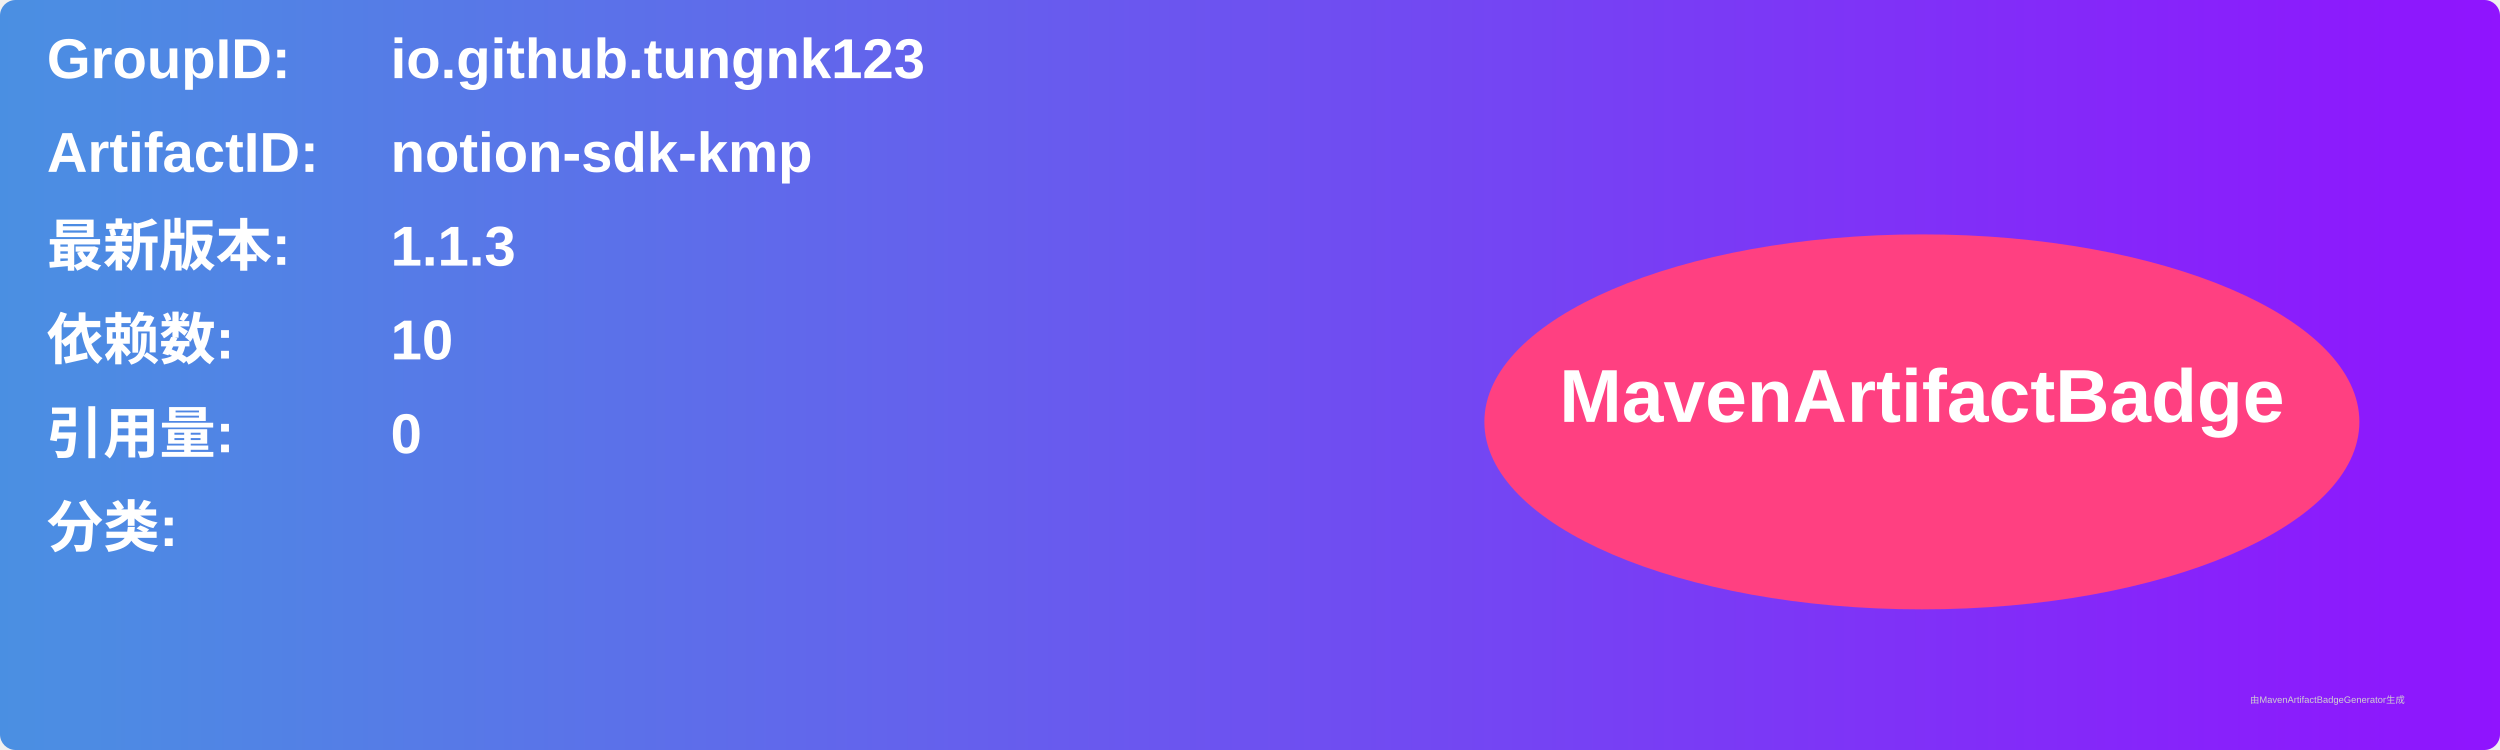
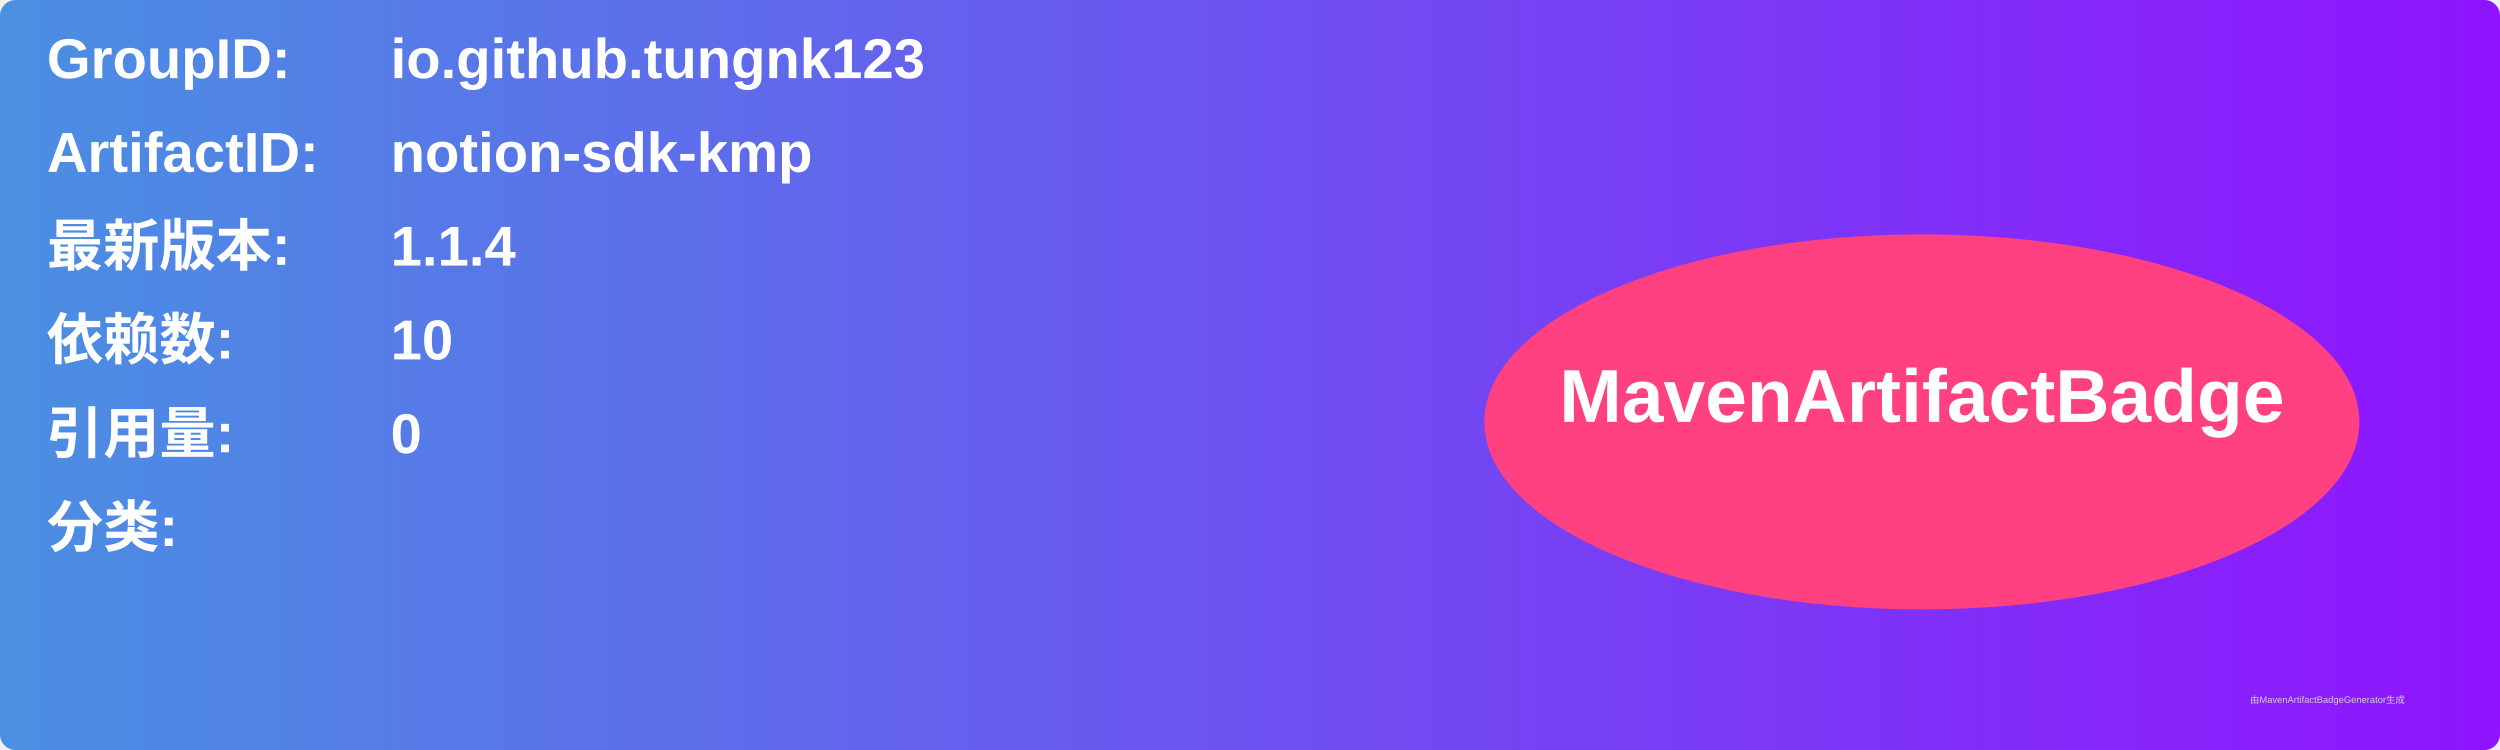
<svg xmlns="http://www.w3.org/2000/svg" width="800" height="240" viewBox="0 0 800 240">
  <linearGradient id="grad" x1="0%" y1="0%" x2="100%" y2="0%">
    <stop offset="0%" stop-color="#4a90e2" />
    <stop offset="100%" stop-color="#9013fe" />
  </linearGradient>
  <rect width="100%" height="100%" rx="5" ry="5" fill="url(#grad)" />
  <g transform="translate(15, 15)">
    <text x="0" y="10" font-family="Arial" font-size="18" fill="white" font-weight="bold" width="260">GroupID:</text>
    <text x="110" y="10" font-family="Arial" font-size="18" fill="white" font-weight="bold" width="460">io.github.tungnk123</text>
    <text x="0" y="40" font-family="Arial" font-size="18" fill="white" font-weight="bold" width="260">ArtifactID:</text>
    <text x="110" y="40" font-family="Arial" font-size="18" fill="white" font-weight="bold" width="460">notion-sdk-kmp</text>
    <text x="0" y="70" font-family="Arial" font-size="18" fill="white" font-weight="bold">最新版本:</text>
    <text x="110" y="70" font-family="Arial" font-size="18" fill="white" font-weight="bold">
-       <tspan font-weight="bold">1.1.3</tspan>
+       <tspan font-weight="bold">1.1.4</tspan>
    </text>
    <text x="0" y="100" font-family="Arial" font-size="18" fill="white" font-weight="bold">依赖数: </text>
    <text x="110" y="100" font-family="Arial" font-size="18" fill="white">
      <tspan font-weight="bold">10</tspan>
    </text>
    <text x="0" y="130" font-family="Arial" font-size="18" fill="white" font-weight="bold">引用量: </text>
    <text x="110" y="130" font-family="Arial" font-size="18" fill="white">
      <tspan font-weight="bold">0</tspan>
    </text>
    <text x="0" y="160" font-family="Arial" font-size="18" fill="white" font-weight="bold">分类:</text>
    <text x="10" y="190" font-family="Arial" font-size="10" fill="white">
      <tspan font-weight="bold" />
    </text>
    <ellipse cx="600" cy="120" rx="140" ry="60" fill="#ff4081" />
    <text x="600" y="120" text-anchor="middle" font-family="Arial" font-size="24" fill="white" font-weight="bold">MavenArtifactBadge</text>
  </g>
  <text x="720" y="225" font-family="Arial" font-size="3" fill="#d0d0d0">由MavenArtifactBadgeGenerator生成</text>
</svg>
